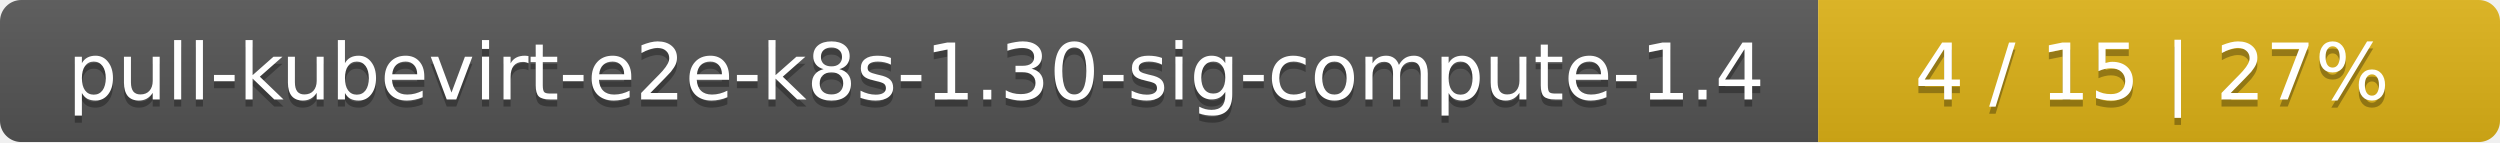
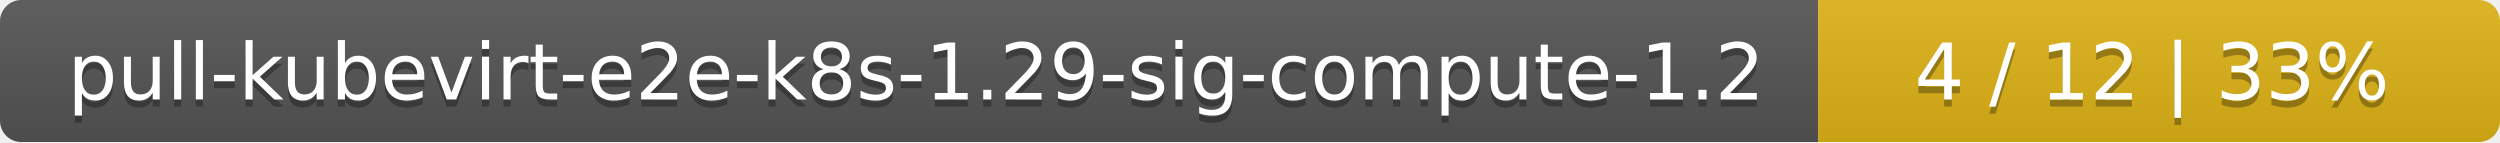
<svg xmlns="http://www.w3.org/2000/svg" width="352" height="20">
  <linearGradient id="smooth" x2="0" y2="100%">
    <stop offset="0" stop-color="#bbb" stop-opacity=".1" />
    <stop offset="1" stop-opacity=".1" />
  </linearGradient>
  <mask id="round">
    <rect width="352" height="20" rx="3" fill="#fff" />
  </mask>
  <g mask="url(#round)">
    <rect width="256" height="20" fill="#555" />
    <rect x="256" width="96" height="20" fill="#dfb317" />
    <rect width="352" height="20" fill="url(#smooth)" />
  </g>
  <g fill="#fff" text-anchor="middle" font-family="DejaVu Sans,Verdana,Geneva,sans-serif" font-size="11">
-     <text x="129" y="15" fill="#010101" fill-opacity=".3">pull-kubevirt-e2e-k8s-1.30-sig-compute-1.4</text>
-     <text x="129" y="14">pull-kubevirt-e2e-k8s-1.30-sig-compute-1.4</text>
-     <text x="303" y="15" fill="#010101" fill-opacity=".3">4 / 15    |    27%</text>
-     <text x="303" y="14">4 / 15    |    27%</text>
+     <text x="129" y="15" fill="#010101" fill-opacity=".3">pull-kubevirt-e2e-k8s-1.29-sig-compute-1.2</text>
+     <text x="129" y="14">pull-kubevirt-e2e-k8s-1.29-sig-compute-1.2</text>
+     <text x="303" y="15" fill="#010101" fill-opacity=".3">4 / 12    |    33%</text>
+     <text x="303" y="14">4 / 12    |    33%</text>
  </g>
</svg>
